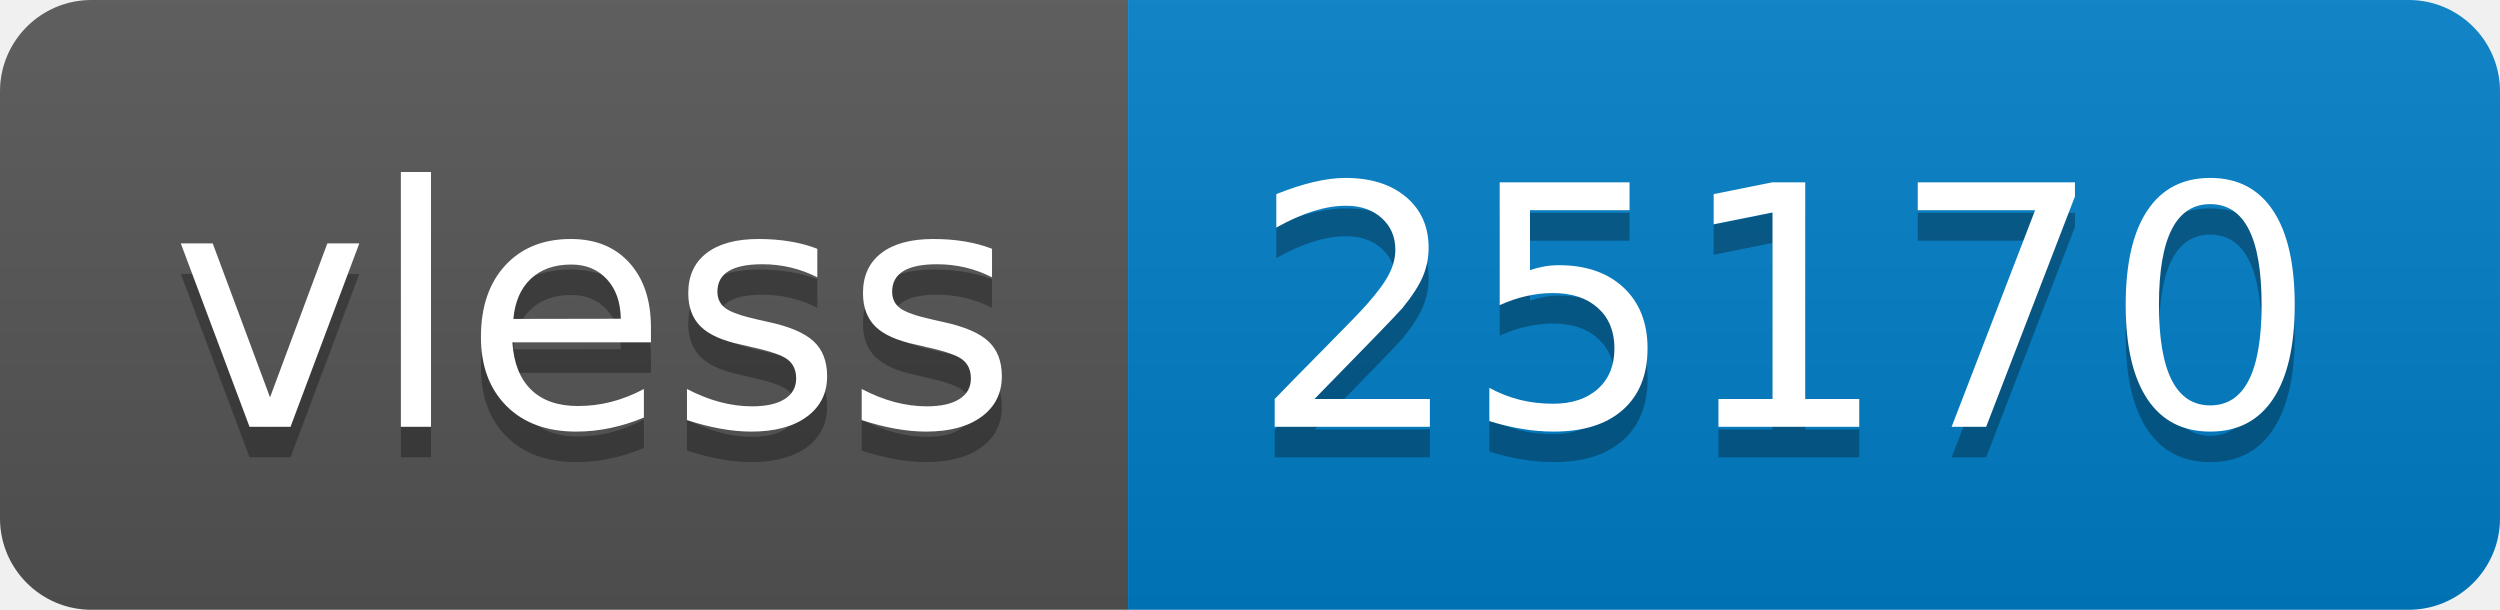
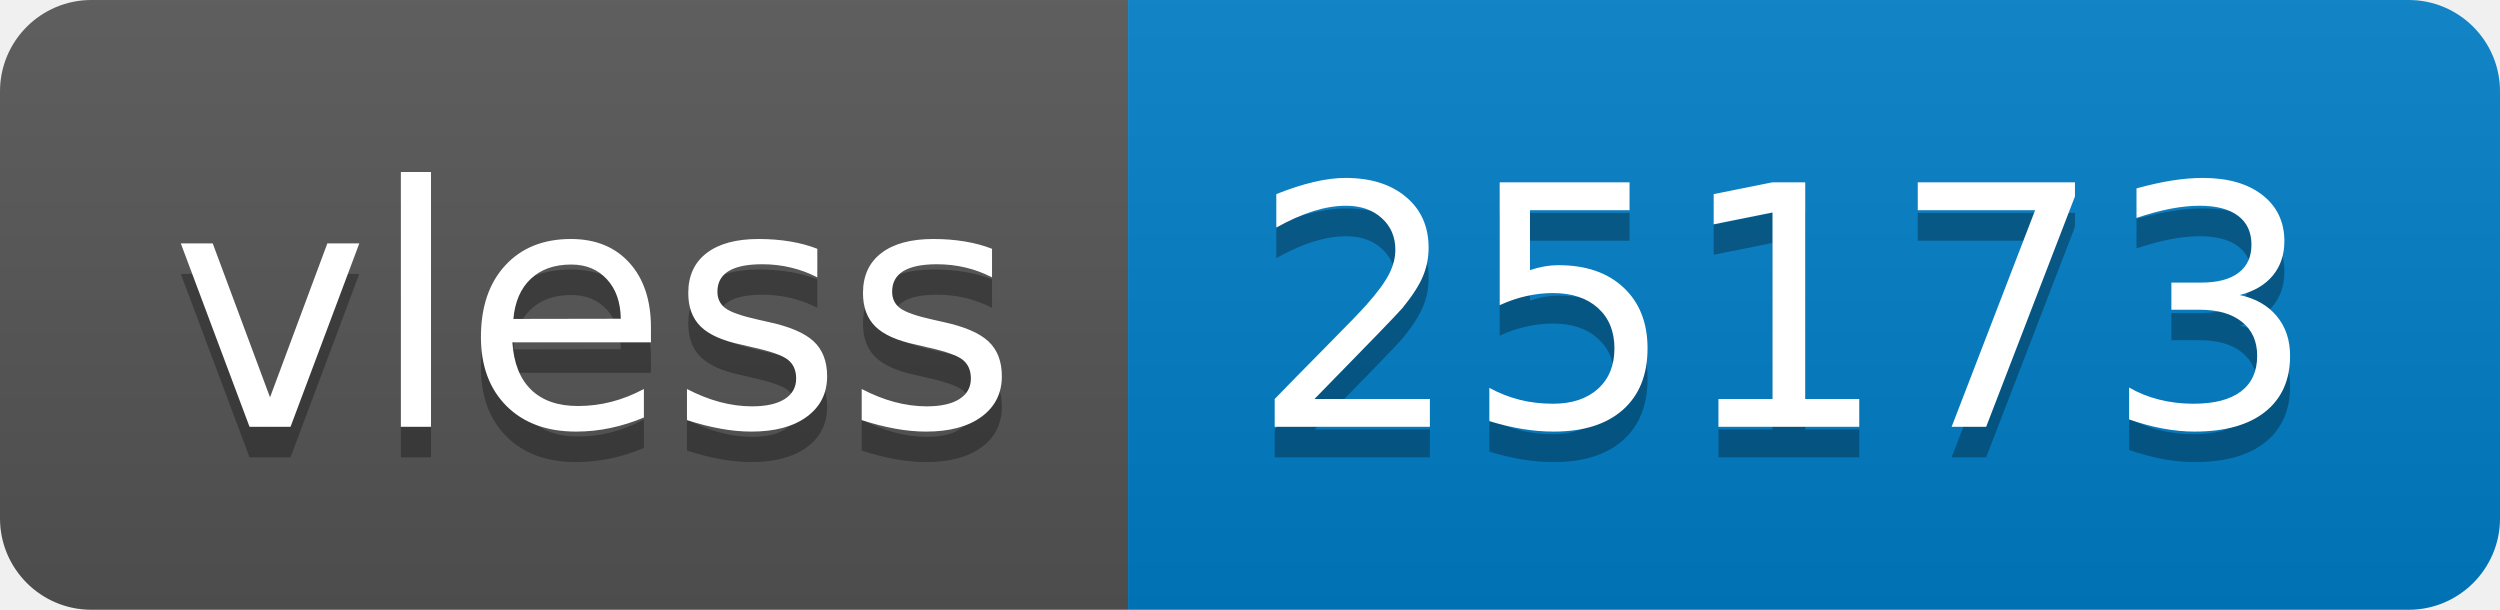
- <svg xmlns="http://www.w3.org/2000/svg" width="82" height="20" role="img" aria-label="vless: 25170">
+ <svg xmlns="http://www.w3.org/2000/svg" width="82" height="20" role="img" aria-label="vless: 25173">
  <linearGradient id="s" x2="0" y2="100%">
    <stop offset="0" stop-color="#bbb" stop-opacity=".1" />
    <stop offset="1" stop-opacity=".1" />
  </linearGradient>
  <clipPath id="r">
    <rect width="82" height="20" rx="3" fill="#fff" />
  </clipPath>
  <g clip-path="url(#r)">
    <rect width="37" height="20" fill="#555" />
    <rect x="37" width="45" height="20" fill="#007ec6" />
    <rect width="82" height="20" fill="url(#s)" />
  </g>
  <g fill="#fff" text-anchor="middle" font-family="Verdana,Geneva,DejaVu Sans,sans-serif" text-rendering="geometricPrecision" font-size="110">
    <text aria-hidden="true" x="195" y="150" fill="#010101" fill-opacity=".3" transform="scale(.1)" textLength="270">vless</text>
    <text x="195" y="140" transform="scale(.1)" fill="#fff" textLength="270">vless</text>
-     <text aria-hidden="true" x="585" y="150" fill="#010101" fill-opacity=".3" transform="scale(.1)" textLength="350">25170</text>
-     <text x="585" y="140" transform="scale(.1)" fill="#fff" textLength="350">25170</text>
+     <text aria-hidden="true" x="585" y="150" fill="#010101" fill-opacity=".3" transform="scale(.1)" textLength="350">25173</text>
+     <text x="585" y="140" transform="scale(.1)" fill="#fff" textLength="350">25173</text>
  </g>
</svg>
